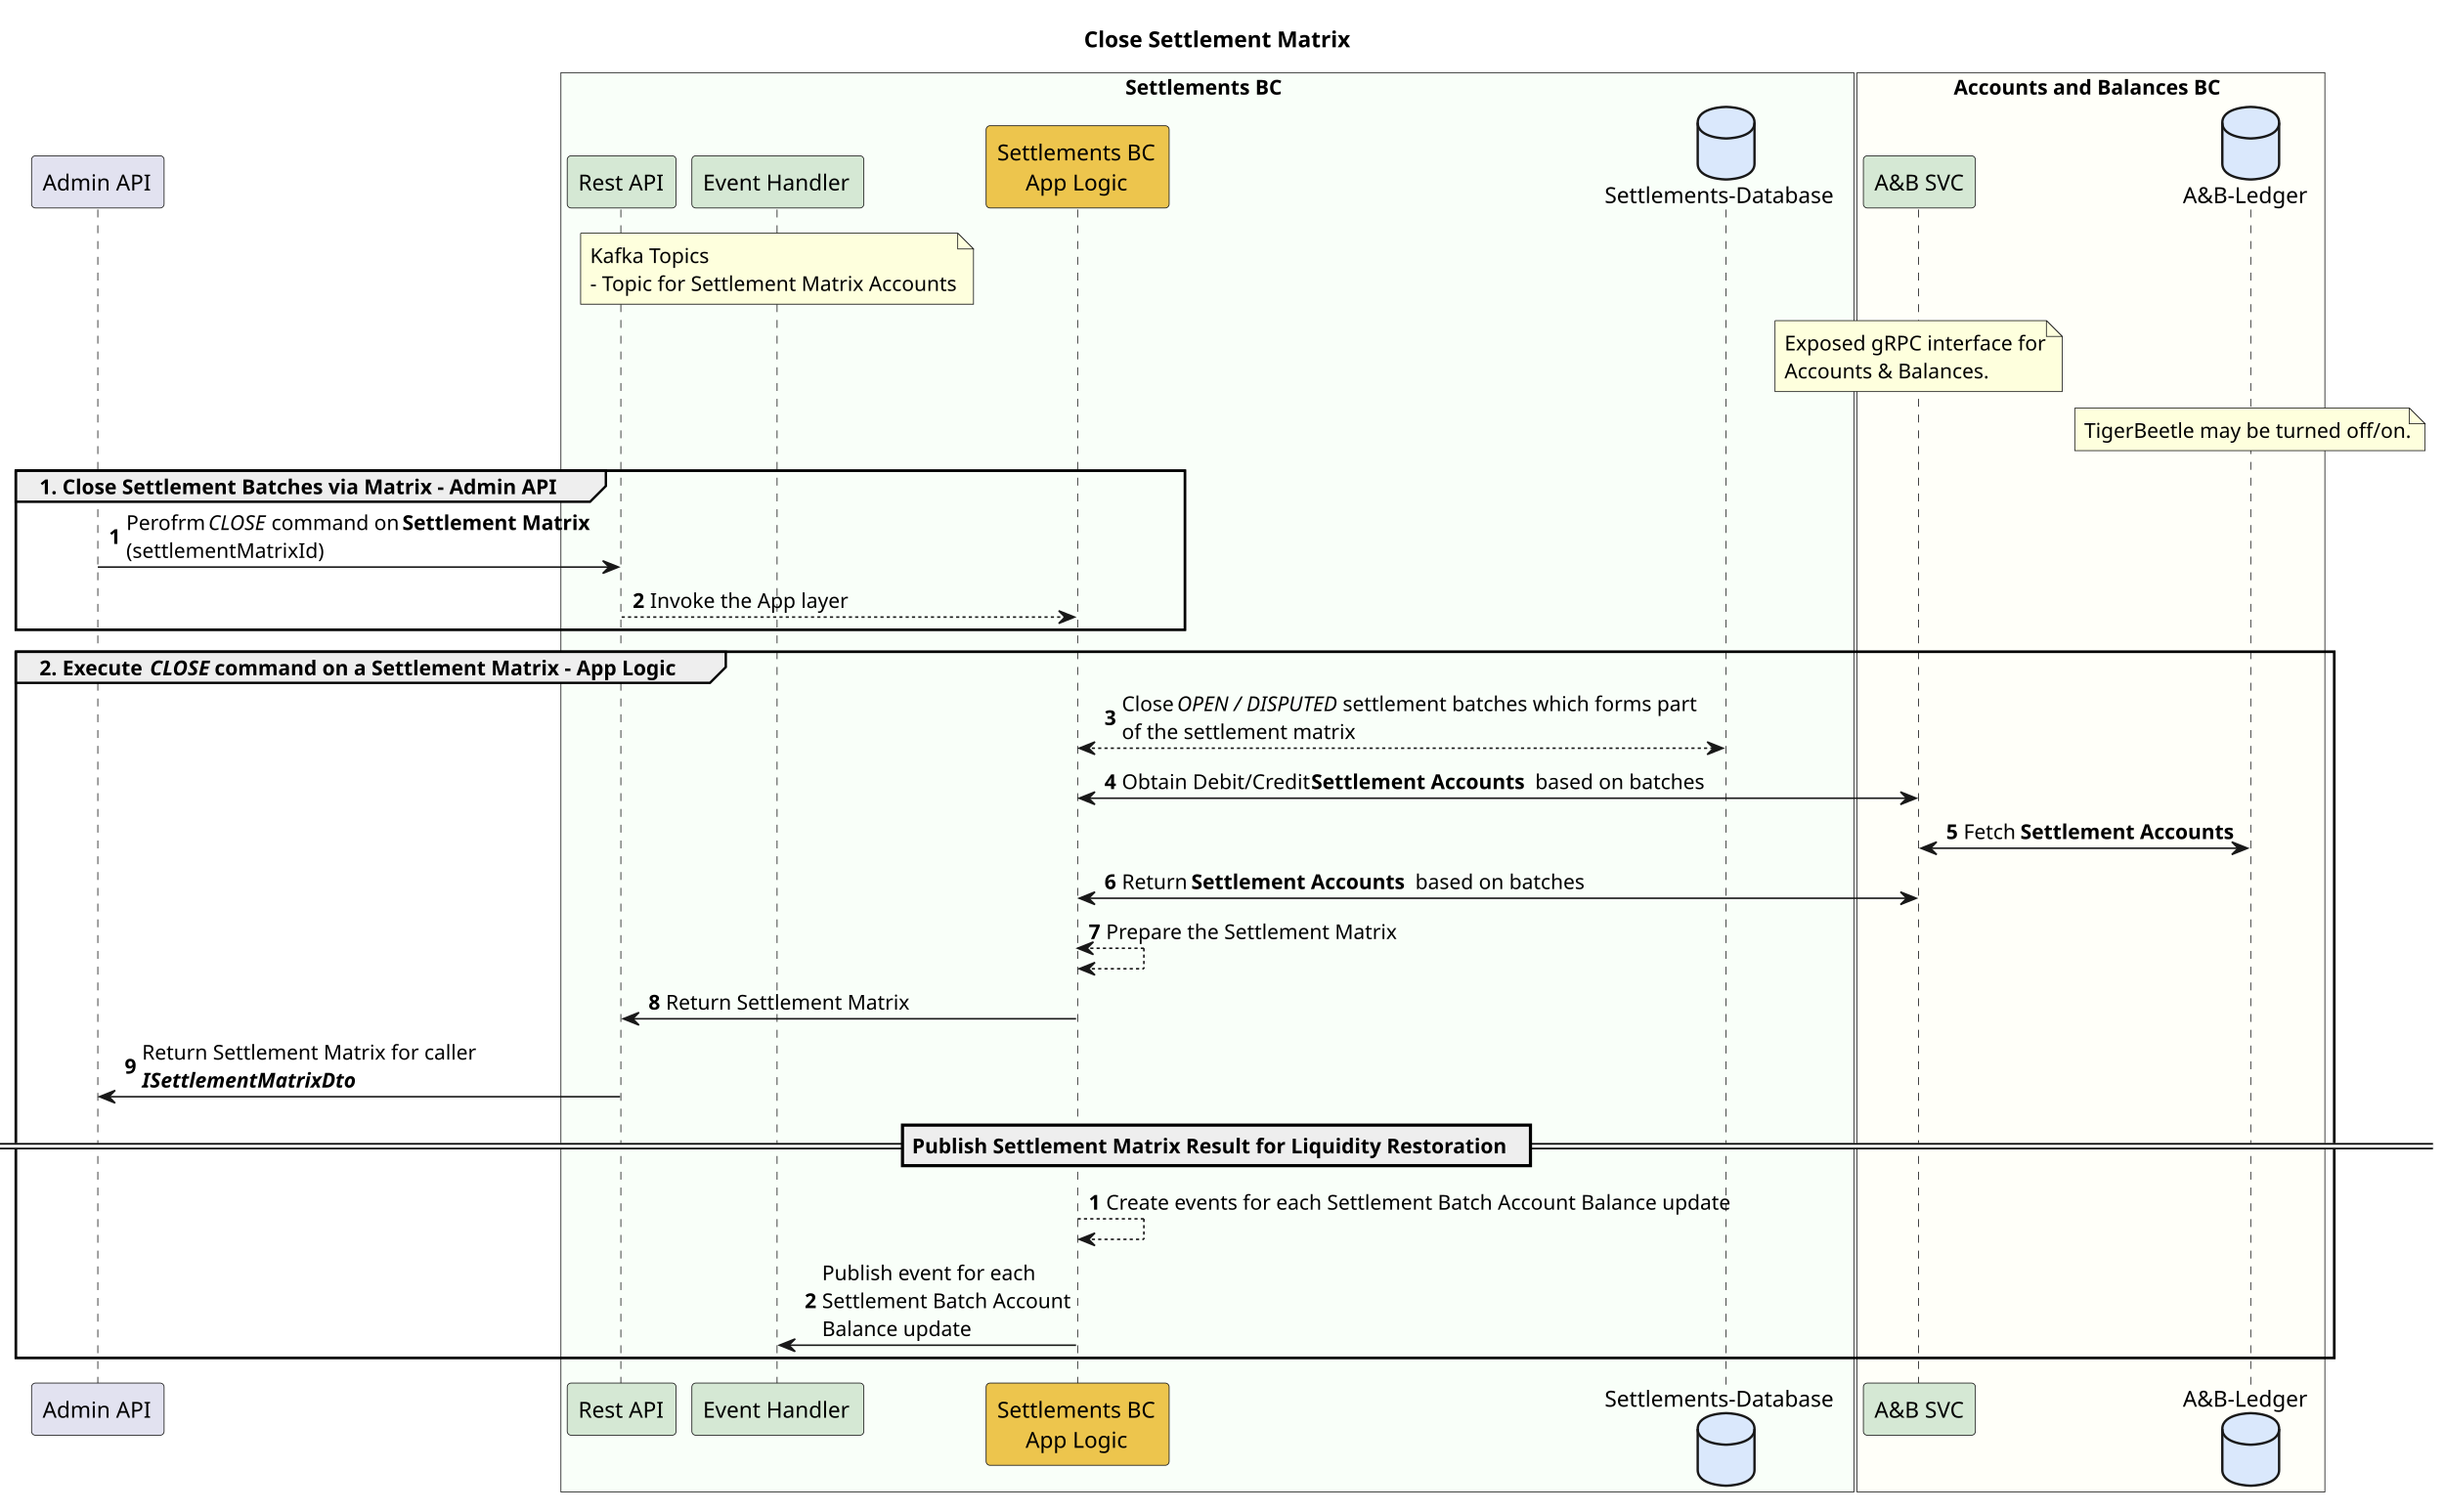
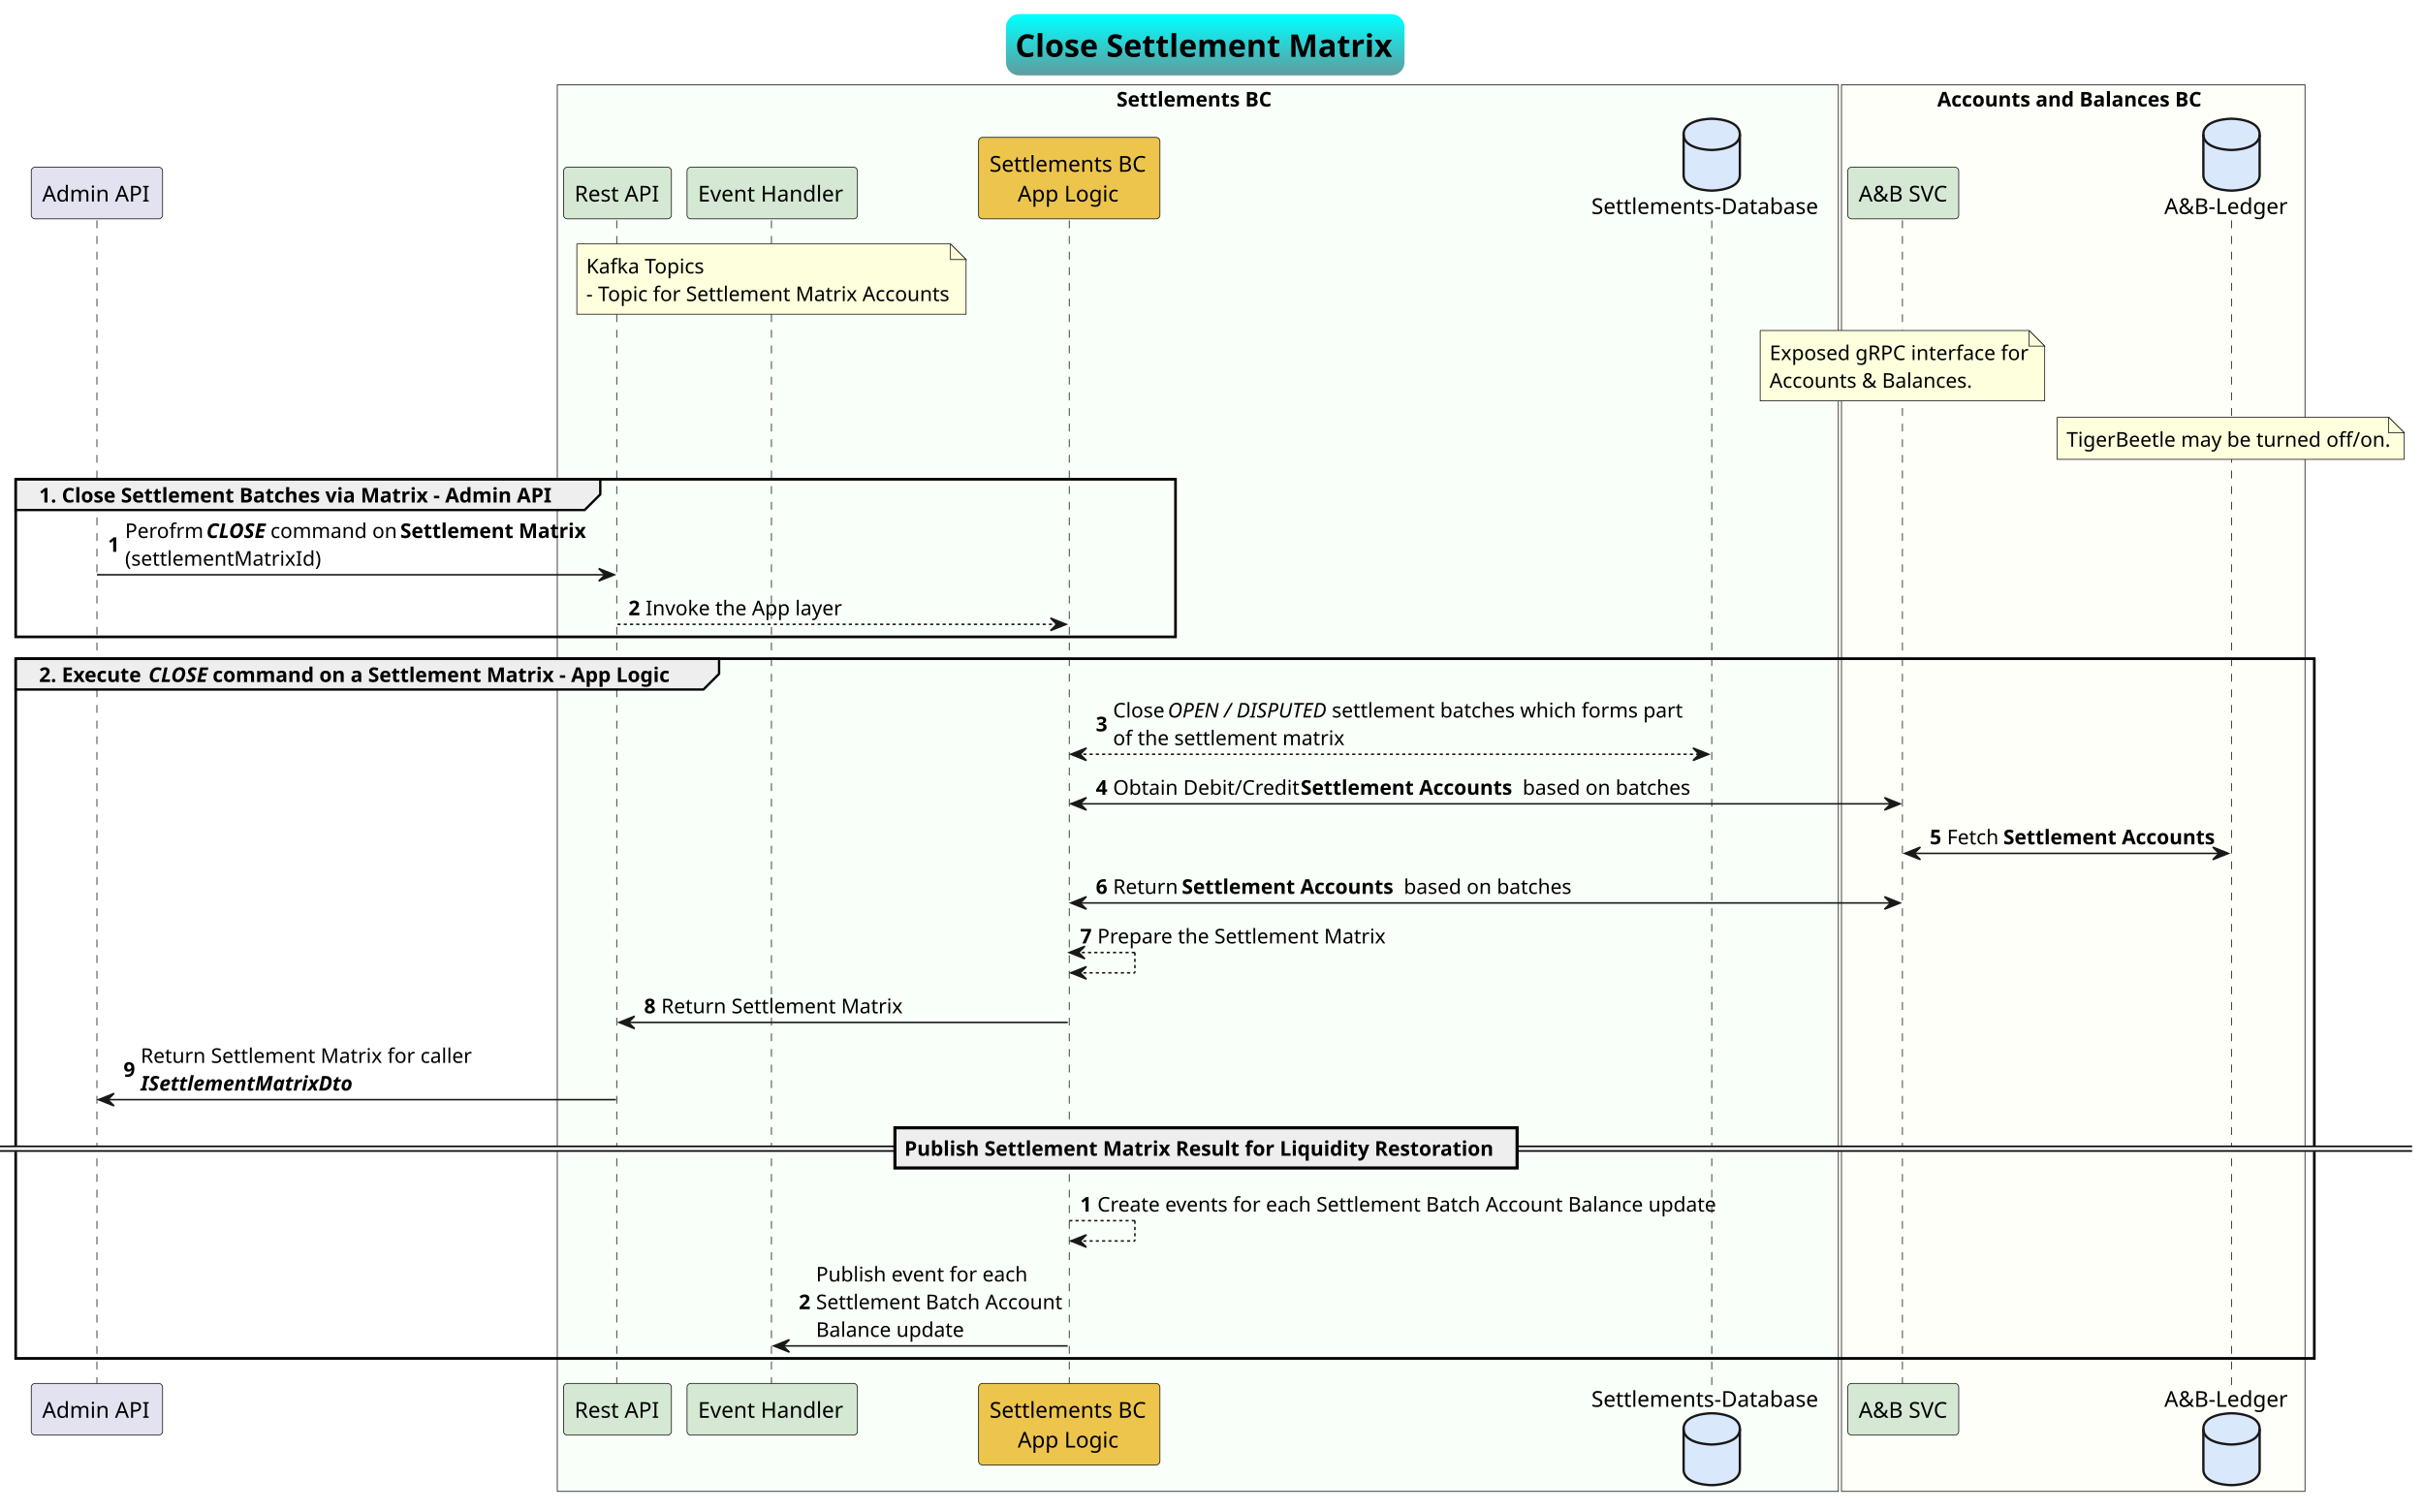
- <svg xmlns="http://www.w3.org/2000/svg" contentStyleType="text/css" height="958px" preserveAspectRatio="none" style="width:1549px;height:958px;background:#FFFFFF;" version="1.1" viewBox="0 0 1549 958" width="1549px" zoomAndPan="magnify">
-   <defs />
+ <svg xmlns="http://www.w3.org/2000/svg" contentStyleType="text/css" height="967px" preserveAspectRatio="none" style="width:1550px;height:967px;background:#FFFFFF;" version="1.1" viewBox="0 0 1550 967" width="1550px" zoomAndPan="magnify">
+   <defs>
+     <linearGradient id="g1hpp55bb1vvzd0" x1="50%" x2="50%" y1="0%" y2="100%">
+       <stop offset="0%" stop-color="#00FFFF" />
+       <stop offset="100%" stop-color="#5F9EA0" />
+     </linearGradient>
+   </defs>
  <g>
-     <text fill="#000000" font-family="sans-serif" font-size="14" font-weight="bold" lengthAdjust="spacing" textLength="167" x="687" y="29.966">Close Settlement Matrix</text>
-     <rect fill="#F9FFF9" height="899.786" style="stroke:#181818;stroke-width:0.5;" width="819.5" x="355.5" y="46.068" />
-     <text fill="#000000" font-family="sans-serif" font-size="13" font-weight="bold" lengthAdjust="spacing" textLength="101" x="713.25" y="59.965">Settlements BC</text>
-     <rect fill="#FFFFF9" height="899.786" style="stroke:#181818;stroke-width:0.5;" width="296.5" x="1177" y="46.068" />
-     <text fill="#000000" font-family="sans-serif" font-size="13" font-weight="bold" lengthAdjust="spacing" textLength="171" x="1238.25" y="59.965">Accounts and Balances BC</text>
-     <rect fill="none" height="100.824" style="stroke:#000000;stroke-width:1.5;" width="741" x="10" y="298.372" />
-     <rect fill="none" height="447.59" style="stroke:#000000;stroke-width:1.5;" width="1469.5" x="10" y="413.196" />
-     <line style="stroke:#181818;stroke-width:0.5;stroke-dasharray:5.0,5.0;" x1="62" x2="62" y1="132.842" y2="877.786" />
-     <line style="stroke:#181818;stroke-width:0.5;stroke-dasharray:5.0,5.0;" x1="393.5" x2="393.5" y1="132.842" y2="877.786" />
-     <line style="stroke:#181818;stroke-width:0.5;stroke-dasharray:5.0,5.0;" x1="492.5" x2="492.5" y1="132.842" y2="877.786" />
-     <line style="stroke:#181818;stroke-width:0.5;stroke-dasharray:5.0,5.0;" x1="683" x2="683" y1="132.842" y2="877.786" />
-     <line style="stroke:#181818;stroke-width:0.5;stroke-dasharray:5.0,5.0;" x1="1094" x2="1094" y1="132.842" y2="877.786" />
-     <line style="stroke:#181818;stroke-width:0.5;stroke-dasharray:5.0,5.0;" x1="1216" x2="1216" y1="132.842" y2="877.786" />
-     <line style="stroke:#181818;stroke-width:0.5;stroke-dasharray:5.0,5.0;" x1="1426.5" x2="1426.5" y1="132.842" y2="877.786" />
-     <rect fill="#E2E2F0" height="33.068" rx="2.5" ry="2.5" style="stroke:#181818;stroke-width:0.5;" width="84" x="20" y="98.774" />
-     <text fill="#000000" font-family="sans-serif" font-size="14" lengthAdjust="spacing" textLength="70" x="27" y="120.74">Admin API</text>
-     <rect fill="#E2E2F0" height="33.068" rx="2.5" ry="2.5" style="stroke:#181818;stroke-width:0.5;" width="84" x="20" y="876.786" />
-     <text fill="#000000" font-family="sans-serif" font-size="14" lengthAdjust="spacing" textLength="70" x="27" y="898.752">Admin API</text>
-     <rect fill="#D5E8D4" height="33.068" rx="2.5" ry="2.5" style="stroke:#181818;stroke-width:0.5;" width="69" x="359.5" y="98.774" />
-     <text fill="#000000" font-family="sans-serif" font-size="14" lengthAdjust="spacing" textLength="55" x="366.5" y="120.74">Rest API</text>
-     <rect fill="#D5E8D4" height="33.068" rx="2.5" ry="2.5" style="stroke:#181818;stroke-width:0.5;" width="69" x="359.5" y="876.786" />
-     <text fill="#000000" font-family="sans-serif" font-size="14" lengthAdjust="spacing" textLength="55" x="366.5" y="898.752">Rest API</text>
-     <rect fill="#D5E8D4" height="33.068" rx="2.5" ry="2.5" style="stroke:#181818;stroke-width:0.5;" width="109" x="438.5" y="98.774" />
-     <text fill="#000000" font-family="sans-serif" font-size="14" lengthAdjust="spacing" textLength="95" x="445.5" y="120.74">Event Handler</text>
-     <rect fill="#D5E8D4" height="33.068" rx="2.5" ry="2.5" style="stroke:#181818;stroke-width:0.5;" width="109" x="438.5" y="876.786" />
-     <text fill="#000000" font-family="sans-serif" font-size="14" lengthAdjust="spacing" textLength="95" x="445.5" y="898.752">Event Handler</text>
-     <rect fill="#EDC54D" height="52.136" rx="2.5" ry="2.5" style="stroke:#181818;stroke-width:0.5;" width="116" x="625" y="79.706" />
-     <text fill="#000000" font-family="sans-serif" font-size="14" lengthAdjust="spacing" textLength="102" x="632" y="101.672">Settlements BC</text>
-     <text fill="#000000" font-family="sans-serif" font-size="14" lengthAdjust="spacing" textLength="66" x="650" y="120.74">App Logic</text>
-     <rect fill="#EDC54D" height="52.136" rx="2.5" ry="2.5" style="stroke:#181818;stroke-width:0.5;" width="116" x="625" y="876.786" />
-     <text fill="#000000" font-family="sans-serif" font-size="14" lengthAdjust="spacing" textLength="102" x="632" y="898.752">Settlements BC</text>
-     <text fill="#000000" font-family="sans-serif" font-size="14" lengthAdjust="spacing" textLength="66" x="650" y="917.82">App Logic</text>
-     <text fill="#000000" font-family="sans-serif" font-size="14" lengthAdjust="spacing" textLength="148" x="1017" y="128.74">Settlements-Database</text>
-     <path d="M1076,77.774 C1076,67.774 1094,67.774 1094,67.774 C1094,67.774 1112,67.774 1112,77.774 L1112,103.774 C1112,113.774 1094,113.774 1094,113.774 C1094,113.774 1076,113.774 1076,103.774 L1076,77.774 " fill="#DAE8FC" style="stroke:#181818;stroke-width:1.5;" />
-     <path d="M1076,77.774 C1076,87.774 1094,87.774 1094,87.774 C1094,87.774 1112,87.774 1112,77.774 " fill="none" style="stroke:#181818;stroke-width:1.5;" />
-     <text fill="#000000" font-family="sans-serif" font-size="14" lengthAdjust="spacing" textLength="148" x="1017" y="891.752">Settlements-Database</text>
-     <path d="M1076,905.854 C1076,895.854 1094,895.854 1094,895.854 C1094,895.854 1112,895.854 1112,905.854 L1112,931.854 C1112,941.854 1094,941.854 1094,941.854 C1094,941.854 1076,941.854 1076,931.854 L1076,905.854 " fill="#DAE8FC" style="stroke:#181818;stroke-width:1.5;" />
-     <path d="M1076,905.854 C1076,915.854 1094,915.854 1094,915.854 C1094,915.854 1112,915.854 1112,905.854 " fill="none" style="stroke:#181818;stroke-width:1.5;" />
-     <rect fill="#D5E8D4" height="33.068" rx="2.5" ry="2.5" style="stroke:#181818;stroke-width:0.5;" width="71" x="1181" y="98.774" />
-     <text fill="#000000" font-family="sans-serif" font-size="14" lengthAdjust="spacing" textLength="57" x="1188" y="120.74">A&amp;B SVC</text>
-     <rect fill="#D5E8D4" height="33.068" rx="2.5" ry="2.5" style="stroke:#181818;stroke-width:0.5;" width="71" x="1181" y="876.786" />
-     <text fill="#000000" font-family="sans-serif" font-size="14" lengthAdjust="spacing" textLength="57" x="1188" y="898.752">A&amp;B SVC</text>
-     <text fill="#000000" font-family="sans-serif" font-size="14" lengthAdjust="spacing" textLength="80" x="1383.5" y="128.74">A&amp;B-Ledger</text>
-     <path d="M1408.5,77.774 C1408.5,67.774 1426.5,67.774 1426.5,67.774 C1426.5,67.774 1444.5,67.774 1444.5,77.774 L1444.5,103.774 C1444.5,113.774 1426.5,113.774 1426.5,113.774 C1426.5,113.774 1408.5,113.774 1408.5,103.774 L1408.5,77.774 " fill="#DAE8FC" style="stroke:#181818;stroke-width:1.5;" />
-     <path d="M1408.5,77.774 C1408.5,87.774 1426.5,87.774 1426.5,87.774 C1426.5,87.774 1444.5,87.774 1444.5,77.774 " fill="none" style="stroke:#181818;stroke-width:1.5;" />
-     <text fill="#000000" font-family="sans-serif" font-size="14" lengthAdjust="spacing" textLength="80" x="1383.5" y="891.752">A&amp;B-Ledger</text>
-     <path d="M1408.5,905.854 C1408.5,895.854 1426.5,895.854 1426.5,895.854 C1426.5,895.854 1444.5,895.854 1444.5,905.854 L1444.5,931.854 C1444.5,941.854 1426.5,941.854 1426.5,941.854 C1426.5,941.854 1408.5,941.854 1408.5,931.854 L1408.5,905.854 " fill="#DAE8FC" style="stroke:#181818;stroke-width:1.5;" />
-     <path d="M1408.5,905.854 C1408.5,915.854 1426.5,915.854 1426.5,915.854 C1426.5,915.854 1444.5,915.854 1444.5,905.854 " fill="none" style="stroke:#181818;stroke-width:1.5;" />
-     <path d="M368,147.842 L368,192.842 L617,192.842 L617,157.842 L607,147.842 L368,147.842 " fill="#FEFFDD" style="stroke:#181818;stroke-width:0.5;" />
-     <path d="M607,147.842 L607,157.842 L617,157.842 L607,147.842 " fill="#FEFFDD" style="stroke:#181818;stroke-width:0.5;" />
-     <text fill="#000000" font-family="sans-serif" font-size="13" lengthAdjust="spacing" textLength="74" x="374" y="166.739">Kafka Topics</text>
-     <text fill="#000000" font-family="sans-serif" font-size="13" lengthAdjust="spacing" textLength="228" x="374" y="184.445">- Topic for Settlement Matrix Accounts</text>
-     <path d="M1125,203.254 L1125,248.254 L1307,248.254 L1307,213.254 L1297,203.254 L1125,203.254 " fill="#FEFFDD" style="stroke:#181818;stroke-width:0.5;" />
-     <path d="M1297,203.254 L1297,213.254 L1307,213.254 L1297,203.254 " fill="#FEFFDD" style="stroke:#181818;stroke-width:0.5;" />
-     <text fill="#000000" font-family="sans-serif" font-size="13" lengthAdjust="spacing" textLength="161" x="1131" y="222.151">Exposed gRPC interface for</text>
-     <text fill="#000000" font-family="sans-serif" font-size="13" lengthAdjust="spacing" textLength="126" x="1131" y="239.857">Accounts &amp; Balances.</text>
-     <path d="M1315,258.666 L1315,285.666 L1537,285.666 L1537,268.666 L1527,258.666 L1315,258.666 " fill="#FEFFDD" style="stroke:#181818;stroke-width:0.5;" />
-     <path d="M1527,258.666 L1527,268.666 L1537,268.666 L1527,258.666 " fill="#FEFFDD" style="stroke:#181818;stroke-width:0.5;" />
-     <text fill="#000000" font-family="sans-serif" font-size="13" lengthAdjust="spacing" textLength="201" x="1321" y="277.563">TigerBeetle may be turned off/on.</text>
-     <path d="M10,298.372 L384,298.372 L384,308.078 L374,318.078 L10,318.078 L10,298.372 " fill="#EEEEEE" style="stroke:#000000;stroke-width:1.5;" />
-     <rect fill="none" height="100.824" style="stroke:#000000;stroke-width:1.5;" width="741" x="10" y="298.372" />
-     <text fill="#000000" font-family="sans-serif" font-size="13" font-weight="bold" lengthAdjust="spacing" textLength="329" x="25" y="313.269">1. Close Settlement Batches via Matrix - Admin API</text>
-     <polygon fill="#181818" points="382,355.49,392,359.49,382,363.49,386,359.49" style="stroke:#181818;stroke-width:1.0;" />
-     <line style="stroke:#181818;stroke-width:1.0;" x1="62" x2="388" y1="359.49" y2="359.49" />
-     <text fill="#000000" font-family="sans-serif" font-size="13" font-weight="bold" lengthAdjust="spacing" textLength="7" x="69" y="344.828">1</text>
-     <text fill="#000000" font-family="sans-serif" font-size="13" lengthAdjust="spacing" textLength="49" x="80" y="335.975">Perofrm</text>
-     <text fill="#000000" font-family="sans-serif" font-size="13" font-style="italic" lengthAdjust="spacing" textLength="37" x="132" y="335.975">CLOSE</text>
-     <text fill="#000000" font-family="sans-serif" font-size="13" lengthAdjust="spacing" textLength="80" x="172" y="335.975">command on</text>
-     <text fill="#000000" font-family="sans-serif" font-size="13" font-weight="bold" lengthAdjust="spacing" textLength="122" x="255" y="335.975">Settlement Matrix</text>
-     <text fill="#000000" font-family="sans-serif" font-size="13" lengthAdjust="spacing" textLength="124" x="80" y="353.681">(settlementMatrixId)</text>
-     <polygon fill="#181818" points="671,387.196,681,391.196,671,395.196,675,391.196" style="stroke:#181818;stroke-width:1.0;" />
-     <line style="stroke:#181818;stroke-width:1.0;stroke-dasharray:2.0,2.0;" x1="394" x2="677" y1="391.196" y2="391.196" />
-     <text fill="#000000" font-family="sans-serif" font-size="13" font-weight="bold" lengthAdjust="spacing" textLength="7" x="401" y="385.387">2</text>
-     <text fill="#000000" font-family="sans-serif" font-size="13" lengthAdjust="spacing" textLength="123" x="412" y="385.387">Invoke the App layer</text>
-     <path d="M10,413.196 L460,413.196 L460,422.902 L450,432.902 L10,432.902 L10,413.196 " fill="#EEEEEE" style="stroke:#000000;stroke-width:1.5;" />
-     <rect fill="none" height="447.59" style="stroke:#000000;stroke-width:1.5;" width="1469.5" x="10" y="413.196" />
-     <text fill="#000000" font-family="sans-serif" font-size="13" font-weight="bold" lengthAdjust="spacing" textLength="67" x="25" y="428.093">2. Execute</text>
-     <text fill="#000000" font-family="sans-serif" font-size="13" font-style="italic" font-weight="bold" lengthAdjust="spacing" textLength="38" x="95" y="428.093">CLOSE</text>
-     <text fill="#000000" font-family="sans-serif" font-size="13" font-weight="bold" lengthAdjust="spacing" textLength="294" x="136" y="428.093">command on a Settlement Matrix - App Logic</text>
-     <polygon fill="#181818" points="694,470.314,684,474.314,694,478.314,690,474.314" style="stroke:#181818;stroke-width:1.0;" />
-     <polygon fill="#181818" points="1082,470.314,1092,474.314,1082,478.314,1086,474.314" style="stroke:#181818;stroke-width:1.0;" />
-     <line style="stroke:#181818;stroke-width:1.0;stroke-dasharray:2.0,2.0;" x1="688" x2="1088" y1="474.314" y2="474.314" />
-     <text fill="#000000" font-family="sans-serif" font-size="13" font-weight="bold" lengthAdjust="spacing" textLength="7" x="700" y="459.652">3</text>
-     <text fill="#000000" font-family="sans-serif" font-size="13" lengthAdjust="spacing" textLength="32" x="711" y="450.799">Close</text>
-     <text fill="#000000" font-family="sans-serif" font-size="13" font-style="italic" lengthAdjust="spacing" textLength="102" x="746" y="450.799">OPEN / DISPUTED</text>
-     <text fill="#000000" font-family="sans-serif" font-size="13" lengthAdjust="spacing" textLength="219" x="851" y="450.799">settlement batches which forms part</text>
-     <text fill="#000000" font-family="sans-serif" font-size="13" lengthAdjust="spacing" textLength="145" x="711" y="468.505">of the settlement matrix</text>
-     <polygon fill="#181818" points="694,502.02,684,506.02,694,510.02,690,506.02" style="stroke:#181818;stroke-width:1.0;" />
-     <polygon fill="#181818" points="1204.5,502.02,1214.5,506.02,1204.5,510.02,1208.5,506.02" style="stroke:#181818;stroke-width:1.0;" />
-     <line style="stroke:#181818;stroke-width:1.0;" x1="688" x2="1210.5" y1="506.02" y2="506.02" />
-     <text fill="#000000" font-family="sans-serif" font-size="13" font-weight="bold" lengthAdjust="spacing" textLength="7" x="700" y="500.211">4</text>
-     <text fill="#000000" font-family="sans-serif" font-size="13" lengthAdjust="spacing" textLength="117" x="711" y="500.211">Obtain Debit/Credit</text>
-     <text fill="#000000" font-family="sans-serif" font-size="13" font-weight="bold" lengthAdjust="spacing" textLength="139" x="831" y="500.211">Settlement Accounts</text>
-     <text fill="#000000" font-family="sans-serif" font-size="13" lengthAdjust="spacing" textLength="105" x="973" y="500.211">based on batches</text>
-     <polygon fill="#181818" points="1227.5,533.726,1217.5,537.726,1227.5,541.726,1223.5,537.726" style="stroke:#181818;stroke-width:1.0;" />
-     <polygon fill="#181818" points="1414.5,533.726,1424.5,537.726,1414.5,541.726,1418.5,537.726" style="stroke:#181818;stroke-width:1.0;" />
-     <line style="stroke:#181818;stroke-width:1.0;" x1="1221.5" x2="1420.5" y1="537.726" y2="537.726" />
-     <text fill="#000000" font-family="sans-serif" font-size="13" font-weight="bold" lengthAdjust="spacing" textLength="7" x="1233.5" y="531.917">5</text>
-     <text fill="#000000" font-family="sans-serif" font-size="13" lengthAdjust="spacing" textLength="33" x="1244.5" y="531.917">Fetch</text>
-     <text fill="#000000" font-family="sans-serif" font-size="13" font-weight="bold" lengthAdjust="spacing" textLength="139" x="1280.5" y="531.917">Settlement Accounts</text>
-     <polygon fill="#181818" points="694,565.432,684,569.432,694,573.432,690,569.432" style="stroke:#181818;stroke-width:1.0;" />
-     <polygon fill="#181818" points="1204.5,565.432,1214.5,569.432,1204.5,573.432,1208.5,569.432" style="stroke:#181818;stroke-width:1.0;" />
-     <line style="stroke:#181818;stroke-width:1.0;" x1="688" x2="1210.5" y1="569.432" y2="569.432" />
-     <text fill="#000000" font-family="sans-serif" font-size="13" font-weight="bold" lengthAdjust="spacing" textLength="7" x="700" y="563.623">6</text>
-     <text fill="#000000" font-family="sans-serif" font-size="13" lengthAdjust="spacing" textLength="41" x="711" y="563.623">Return</text>
-     <text fill="#000000" font-family="sans-serif" font-size="13" font-weight="bold" lengthAdjust="spacing" textLength="139" x="755" y="563.623">Settlement Accounts</text>
-     <text fill="#000000" font-family="sans-serif" font-size="13" lengthAdjust="spacing" textLength="105" x="897" y="563.623">based on batches</text>
-     <line style="stroke:#181818;stroke-width:1.0;stroke-dasharray:2.0,2.0;" x1="683" x2="725" y1="601.138" y2="601.138" />
-     <line style="stroke:#181818;stroke-width:1.0;stroke-dasharray:2.0,2.0;" x1="725" x2="725" y1="601.138" y2="614.138" />
-     <line style="stroke:#181818;stroke-width:1.0;stroke-dasharray:2.0,2.0;" x1="684" x2="725" y1="614.138" y2="614.138" />
-     <polygon fill="#181818" points="693,597.138,683,601.138,693,605.138,689,601.138" style="stroke:#181818;stroke-width:1.0;" />
-     <polygon fill="#181818" points="694,610.138,684,614.138,694,618.138,690,614.138" style="stroke:#181818;stroke-width:1.0;" />
-     <text fill="#000000" font-family="sans-serif" font-size="13" font-weight="bold" lengthAdjust="spacing" textLength="7" x="690" y="595.329">7</text>
-     <text fill="#000000" font-family="sans-serif" font-size="13" lengthAdjust="spacing" textLength="181" x="701" y="595.329">Prepare the Settlement Matrix</text>
-     <polygon fill="#181818" points="405,641.844,395,645.844,405,649.844,401,645.844" style="stroke:#181818;stroke-width:1.0;" />
-     <line style="stroke:#181818;stroke-width:1.0;" x1="399" x2="682" y1="645.844" y2="645.844" />
-     <text fill="#000000" font-family="sans-serif" font-size="13" font-weight="bold" lengthAdjust="spacing" textLength="7" x="411" y="640.035">8</text>
-     <text fill="#000000" font-family="sans-serif" font-size="13" lengthAdjust="spacing" textLength="152" x="422" y="640.035">Return Settlement Matrix</text>
-     <polygon fill="#181818" points="73,691.256,63,695.256,73,699.256,69,695.256" style="stroke:#181818;stroke-width:1.0;" />
-     <line style="stroke:#181818;stroke-width:1.0;" x1="67" x2="393" y1="695.256" y2="695.256" />
-     <text fill="#000000" font-family="sans-serif" font-size="13" font-weight="bold" lengthAdjust="spacing" textLength="7" x="79" y="680.594">9</text>
-     <text fill="#000000" font-family="sans-serif" font-size="13" lengthAdjust="spacing" textLength="206" x="90" y="671.741">Return Settlement Matrix for caller</text>
-     <text fill="#000000" font-family="sans-serif" font-size="13" font-style="italic" font-weight="bold" lengthAdjust="spacing" textLength="134" x="90" y="689.447">ISettlementMatrixDto</text>
-     <rect fill="#EEEEEE" height="3" style="stroke:#EEEEEE;stroke-width:1.0;" width="1542" x="0" y="725.109" />
-     <line style="stroke:#000000;stroke-width:1.0;" x1="0" x2="1542" y1="725.109" y2="725.109" />
-     <line style="stroke:#000000;stroke-width:1.0;" x1="0" x2="1542" y1="728.109" y2="728.109" />
-     <rect fill="#EEEEEE" height="25.706" style="stroke:#000000;stroke-width:2.0;" width="398" x="572" y="713.256" />
-     <text fill="#000000" font-family="sans-serif" font-size="13" font-weight="bold" lengthAdjust="spacing" textLength="381" x="578" y="731.153">Publish Settlement Matrix Result for Liquidity Restoration</text>
-     <line style="stroke:#181818;stroke-width:1.0;stroke-dasharray:2.0,2.0;" x1="683" x2="725" y1="772.668" y2="772.668" />
-     <line style="stroke:#181818;stroke-width:1.0;stroke-dasharray:2.0,2.0;" x1="725" x2="725" y1="772.668" y2="785.668" />
-     <line style="stroke:#181818;stroke-width:1.0;stroke-dasharray:2.0,2.0;" x1="684" x2="725" y1="785.668" y2="785.668" />
-     <polygon fill="#181818" points="694,781.668,684,785.668,694,789.668,690,785.668" style="stroke:#181818;stroke-width:1.0;" />
-     <text fill="#000000" font-family="sans-serif" font-size="13" font-weight="bold" lengthAdjust="spacing" textLength="7" x="690" y="766.859">1</text>
-     <text fill="#000000" font-family="sans-serif" font-size="13" lengthAdjust="spacing" textLength="386" x="701" y="766.859">Create events for each Settlement Batch Account Balance update</text>
-     <polygon fill="#181818" points="504,848.786,494,852.786,504,856.786,500,852.786" style="stroke:#181818;stroke-width:1.0;" />
-     <line style="stroke:#181818;stroke-width:1.0;" x1="498" x2="682" y1="852.786" y2="852.786" />
-     <text fill="#000000" font-family="sans-serif" font-size="13" font-weight="bold" lengthAdjust="spacing" textLength="7" x="510" y="829.271">2</text>
-     <text fill="#000000" font-family="sans-serif" font-size="13" lengthAdjust="spacing" textLength="132" x="521" y="811.565">Publish event for each</text>
-     <text fill="#000000" font-family="sans-serif" font-size="13" lengthAdjust="spacing" textLength="155" x="521" y="829.271">Settlement Batch Account</text>
-     <text fill="#000000" font-family="sans-serif" font-size="13" lengthAdjust="spacing" textLength="92" x="521" y="846.977">Balance update</text>
+     <rect fill="url(#g1hpp55bb1vvzd0)" height="37.24" id="_title" rx="7.5" ry="7.5" style="stroke:url(#g1hpp55bb1vvzd0);stroke-width:2.0;" width="253" x="644.5" y="10" />
+     <text fill="#000000" font-family="sans-serif" font-size="20" font-weight="bold" lengthAdjust="spacing" textLength="243" x="649.5" y="36.38">Close Settlement Matrix</text>
+     <rect fill="#F9FFF9" height="899.786" style="stroke:#181818;stroke-width:0.5;" width="819.5" x="356.5" y="54.24" />
+     <text fill="#000000" font-family="sans-serif" font-size="13" font-weight="bold" lengthAdjust="spacing" textLength="101" x="714.25" y="68.137">Settlements BC</text>
+     <rect fill="#FFFFF9" height="899.786" style="stroke:#181818;stroke-width:0.5;" width="296.5" x="1178" y="54.24" />
+     <text fill="#000000" font-family="sans-serif" font-size="13" font-weight="bold" lengthAdjust="spacing" textLength="171" x="1239.25" y="68.137">Accounts and Balances BC</text>
+     <rect fill="none" height="100.824" style="stroke:#000000;stroke-width:1.5;" width="742" x="10" y="306.544" />
+     <rect fill="none" height="447.59" style="stroke:#000000;stroke-width:1.5;" width="1470.5" x="10" y="421.368" />
+     <line style="stroke:#181818;stroke-width:0.5;stroke-dasharray:5.0,5.0;" x1="62" x2="62" y1="141.014" y2="885.958" />
+     <line style="stroke:#181818;stroke-width:0.5;stroke-dasharray:5.0,5.0;" x1="394.5" x2="394.5" y1="141.014" y2="885.958" />
+     <line style="stroke:#181818;stroke-width:0.5;stroke-dasharray:5.0,5.0;" x1="493.5" x2="493.5" y1="141.014" y2="885.958" />
+     <line style="stroke:#181818;stroke-width:0.5;stroke-dasharray:5.0,5.0;" x1="684" x2="684" y1="141.014" y2="885.958" />
+     <line style="stroke:#181818;stroke-width:0.5;stroke-dasharray:5.0,5.0;" x1="1095" x2="1095" y1="141.014" y2="885.958" />
+     <line style="stroke:#181818;stroke-width:0.5;stroke-dasharray:5.0,5.0;" x1="1217" x2="1217" y1="141.014" y2="885.958" />
+     <line style="stroke:#181818;stroke-width:0.5;stroke-dasharray:5.0,5.0;" x1="1427.5" x2="1427.5" y1="141.014" y2="885.958" />
+     <rect fill="#E2E2F0" height="33.068" rx="2.5" ry="2.5" style="stroke:#181818;stroke-width:0.5;" width="84" x="20" y="106.946" />
+     <text fill="#000000" font-family="sans-serif" font-size="14" lengthAdjust="spacing" textLength="70" x="27" y="128.912">Admin API</text>
+     <rect fill="#E2E2F0" height="33.068" rx="2.5" ry="2.5" style="stroke:#181818;stroke-width:0.5;" width="84" x="20" y="884.958" />
+     <text fill="#000000" font-family="sans-serif" font-size="14" lengthAdjust="spacing" textLength="70" x="27" y="906.924">Admin API</text>
+     <rect fill="#D5E8D4" height="33.068" rx="2.5" ry="2.5" style="stroke:#181818;stroke-width:0.5;" width="69" x="360.5" y="106.946" />
+     <text fill="#000000" font-family="sans-serif" font-size="14" lengthAdjust="spacing" textLength="55" x="367.5" y="128.912">Rest API</text>
+     <rect fill="#D5E8D4" height="33.068" rx="2.5" ry="2.5" style="stroke:#181818;stroke-width:0.5;" width="69" x="360.5" y="884.958" />
+     <text fill="#000000" font-family="sans-serif" font-size="14" lengthAdjust="spacing" textLength="55" x="367.5" y="906.924">Rest API</text>
+     <rect fill="#D5E8D4" height="33.068" rx="2.5" ry="2.5" style="stroke:#181818;stroke-width:0.5;" width="109" x="439.5" y="106.946" />
+     <text fill="#000000" font-family="sans-serif" font-size="14" lengthAdjust="spacing" textLength="95" x="446.5" y="128.912">Event Handler</text>
+     <rect fill="#D5E8D4" height="33.068" rx="2.5" ry="2.5" style="stroke:#181818;stroke-width:0.5;" width="109" x="439.5" y="884.958" />
+     <text fill="#000000" font-family="sans-serif" font-size="14" lengthAdjust="spacing" textLength="95" x="446.5" y="906.924">Event Handler</text>
+     <rect fill="#EDC54D" height="52.136" rx="2.5" ry="2.5" style="stroke:#181818;stroke-width:0.5;" width="116" x="626" y="87.878" />
+     <text fill="#000000" font-family="sans-serif" font-size="14" lengthAdjust="spacing" textLength="102" x="633" y="109.844">Settlements BC</text>
+     <text fill="#000000" font-family="sans-serif" font-size="14" lengthAdjust="spacing" textLength="66" x="651" y="128.912">App Logic</text>
+     <rect fill="#EDC54D" height="52.136" rx="2.5" ry="2.5" style="stroke:#181818;stroke-width:0.5;" width="116" x="626" y="884.958" />
+     <text fill="#000000" font-family="sans-serif" font-size="14" lengthAdjust="spacing" textLength="102" x="633" y="906.924">Settlements BC</text>
+     <text fill="#000000" font-family="sans-serif" font-size="14" lengthAdjust="spacing" textLength="66" x="651" y="925.992">App Logic</text>
+     <text fill="#000000" font-family="sans-serif" font-size="14" lengthAdjust="spacing" textLength="148" x="1018" y="136.912">Settlements-Database</text>
+     <path d="M1077,85.946 C1077,75.946 1095,75.946 1095,75.946 C1095,75.946 1113,75.946 1113,85.946 L1113,111.946 C1113,121.946 1095,121.946 1095,121.946 C1095,121.946 1077,121.946 1077,111.946 L1077,85.946 " fill="#DAE8FC" style="stroke:#181818;stroke-width:1.5;" />
+     <path d="M1077,85.946 C1077,95.946 1095,95.946 1095,95.946 C1095,95.946 1113,95.946 1113,85.946 " fill="none" style="stroke:#181818;stroke-width:1.5;" />
+     <text fill="#000000" font-family="sans-serif" font-size="14" lengthAdjust="spacing" textLength="148" x="1018" y="899.924">Settlements-Database</text>
+     <path d="M1077,914.026 C1077,904.026 1095,904.026 1095,904.026 C1095,904.026 1113,904.026 1113,914.026 L1113,940.026 C1113,950.026 1095,950.026 1095,950.026 C1095,950.026 1077,950.026 1077,940.026 L1077,914.026 " fill="#DAE8FC" style="stroke:#181818;stroke-width:1.5;" />
+     <path d="M1077,914.026 C1077,924.026 1095,924.026 1095,924.026 C1095,924.026 1113,924.026 1113,914.026 " fill="none" style="stroke:#181818;stroke-width:1.5;" />
+     <rect fill="#D5E8D4" height="33.068" rx="2.5" ry="2.5" style="stroke:#181818;stroke-width:0.5;" width="71" x="1182" y="106.946" />
+     <text fill="#000000" font-family="sans-serif" font-size="14" lengthAdjust="spacing" textLength="57" x="1189" y="128.912">A&amp;B SVC</text>
+     <rect fill="#D5E8D4" height="33.068" rx="2.5" ry="2.5" style="stroke:#181818;stroke-width:0.5;" width="71" x="1182" y="884.958" />
+     <text fill="#000000" font-family="sans-serif" font-size="14" lengthAdjust="spacing" textLength="57" x="1189" y="906.924">A&amp;B SVC</text>
+     <text fill="#000000" font-family="sans-serif" font-size="14" lengthAdjust="spacing" textLength="80" x="1384.5" y="136.912">A&amp;B-Ledger</text>
+     <path d="M1409.5,85.946 C1409.5,75.946 1427.5,75.946 1427.5,75.946 C1427.5,75.946 1445.5,75.946 1445.5,85.946 L1445.5,111.946 C1445.5,121.946 1427.5,121.946 1427.5,121.946 C1427.5,121.946 1409.5,121.946 1409.5,111.946 L1409.5,85.946 " fill="#DAE8FC" style="stroke:#181818;stroke-width:1.5;" />
+     <path d="M1409.5,85.946 C1409.5,95.946 1427.5,95.946 1427.5,95.946 C1427.5,95.946 1445.5,95.946 1445.5,85.946 " fill="none" style="stroke:#181818;stroke-width:1.5;" />
+     <text fill="#000000" font-family="sans-serif" font-size="14" lengthAdjust="spacing" textLength="80" x="1384.5" y="899.924">A&amp;B-Ledger</text>
+     <path d="M1409.5,914.026 C1409.5,904.026 1427.5,904.026 1427.5,904.026 C1427.5,904.026 1445.5,904.026 1445.5,914.026 L1445.5,940.026 C1445.5,950.026 1427.5,950.026 1427.5,950.026 C1427.5,950.026 1409.5,950.026 1409.5,940.026 L1409.5,914.026 " fill="#DAE8FC" style="stroke:#181818;stroke-width:1.5;" />
+     <path d="M1409.5,914.026 C1409.5,924.026 1427.5,924.026 1427.5,924.026 C1427.5,924.026 1445.5,924.026 1445.5,914.026 " fill="none" style="stroke:#181818;stroke-width:1.5;" />
+     <path d="M369,156.014 L369,201.014 L618,201.014 L618,166.014 L608,156.014 L369,156.014 " fill="#FEFFDD" style="stroke:#181818;stroke-width:0.5;" />
+     <path d="M608,156.014 L608,166.014 L618,166.014 L608,156.014 " fill="#FEFFDD" style="stroke:#181818;stroke-width:0.5;" />
+     <text fill="#000000" font-family="sans-serif" font-size="13" lengthAdjust="spacing" textLength="74" x="375" y="174.911">Kafka Topics</text>
+     <text fill="#000000" font-family="sans-serif" font-size="13" lengthAdjust="spacing" textLength="228" x="375" y="192.617">- Topic for Settlement Matrix Accounts</text>
+     <path d="M1126,211.426 L1126,256.426 L1308,256.426 L1308,221.426 L1298,211.426 L1126,211.426 " fill="#FEFFDD" style="stroke:#181818;stroke-width:0.5;" />
+     <path d="M1298,211.426 L1298,221.426 L1308,221.426 L1298,211.426 " fill="#FEFFDD" style="stroke:#181818;stroke-width:0.5;" />
+     <text fill="#000000" font-family="sans-serif" font-size="13" lengthAdjust="spacing" textLength="161" x="1132" y="230.323">Exposed gRPC interface for</text>
+     <text fill="#000000" font-family="sans-serif" font-size="13" lengthAdjust="spacing" textLength="126" x="1132" y="248.029">Accounts &amp; Balances.</text>
+     <path d="M1316,266.838 L1316,293.838 L1538,293.838 L1538,276.838 L1528,266.838 L1316,266.838 " fill="#FEFFDD" style="stroke:#181818;stroke-width:0.5;" />
+     <path d="M1528,266.838 L1528,276.838 L1538,276.838 L1528,266.838 " fill="#FEFFDD" style="stroke:#181818;stroke-width:0.5;" />
+     <text fill="#000000" font-family="sans-serif" font-size="13" lengthAdjust="spacing" textLength="201" x="1322" y="285.735">TigerBeetle may be turned off/on.</text>
+     <path d="M10,306.544 L384,306.544 L384,316.25 L374,326.25 L10,326.25 L10,306.544 " fill="#EEEEEE" style="stroke:#000000;stroke-width:1.5;" />
+     <rect fill="none" height="100.824" style="stroke:#000000;stroke-width:1.5;" width="742" x="10" y="306.544" />
+     <text fill="#000000" font-family="sans-serif" font-size="13" font-weight="bold" lengthAdjust="spacing" textLength="329" x="25" y="321.441">1. Close Settlement Batches via Matrix - Admin API</text>
+     <polygon fill="#181818" points="383,363.662,393,367.662,383,371.662,387,367.662" style="stroke:#181818;stroke-width:1.0;" />
+     <line style="stroke:#181818;stroke-width:1.0;" x1="62" x2="389" y1="367.662" y2="367.662" />
+     <text fill="#000000" font-family="sans-serif" font-size="13" font-weight="bold" lengthAdjust="spacing" textLength="7" x="69" y="353">1</text>
+     <text fill="#000000" font-family="sans-serif" font-size="13" lengthAdjust="spacing" textLength="49" x="80" y="344.147">Perofrm</text>
+     <text fill="#000000" font-family="sans-serif" font-size="13" font-style="italic" font-weight="bold" lengthAdjust="spacing" textLength="38" x="132" y="344.147">CLOSE</text>
+     <text fill="#000000" font-family="sans-serif" font-size="13" lengthAdjust="spacing" textLength="80" x="173" y="344.147">command on</text>
+     <text fill="#000000" font-family="sans-serif" font-size="13" font-weight="bold" lengthAdjust="spacing" textLength="122" x="256" y="344.147">Settlement Matrix</text>
+     <text fill="#000000" font-family="sans-serif" font-size="13" lengthAdjust="spacing" textLength="124" x="80" y="361.853">(settlementMatrixId)</text>
+     <polygon fill="#181818" points="672,395.368,682,399.368,672,403.368,676,399.368" style="stroke:#181818;stroke-width:1.0;" />
+     <line style="stroke:#181818;stroke-width:1.0;stroke-dasharray:2.0,2.0;" x1="395" x2="678" y1="399.368" y2="399.368" />
+     <text fill="#000000" font-family="sans-serif" font-size="13" font-weight="bold" lengthAdjust="spacing" textLength="7" x="402" y="393.559">2</text>
+     <text fill="#000000" font-family="sans-serif" font-size="13" lengthAdjust="spacing" textLength="123" x="413" y="393.559">Invoke the App layer</text>
+     <path d="M10,421.368 L460,421.368 L460,431.074 L450,441.074 L10,441.074 L10,421.368 " fill="#EEEEEE" style="stroke:#000000;stroke-width:1.5;" />
+     <rect fill="none" height="447.59" style="stroke:#000000;stroke-width:1.5;" width="1470.5" x="10" y="421.368" />
+     <text fill="#000000" font-family="sans-serif" font-size="13" font-weight="bold" lengthAdjust="spacing" textLength="67" x="25" y="436.265">2. Execute</text>
+     <text fill="#000000" font-family="sans-serif" font-size="13" font-style="italic" font-weight="bold" lengthAdjust="spacing" textLength="38" x="95" y="436.265">CLOSE</text>
+     <text fill="#000000" font-family="sans-serif" font-size="13" font-weight="bold" lengthAdjust="spacing" textLength="294" x="136" y="436.265">command on a Settlement Matrix - App Logic</text>
+     <polygon fill="#181818" points="695,478.486,685,482.486,695,486.486,691,482.486" style="stroke:#181818;stroke-width:1.0;" />
+     <polygon fill="#181818" points="1083,478.486,1093,482.486,1083,486.486,1087,482.486" style="stroke:#181818;stroke-width:1.0;" />
+     <line style="stroke:#181818;stroke-width:1.0;stroke-dasharray:2.0,2.0;" x1="689" x2="1089" y1="482.486" y2="482.486" />
+     <text fill="#000000" font-family="sans-serif" font-size="13" font-weight="bold" lengthAdjust="spacing" textLength="7" x="701" y="467.824">3</text>
+     <text fill="#000000" font-family="sans-serif" font-size="13" lengthAdjust="spacing" textLength="32" x="712" y="458.971">Close</text>
+     <text fill="#000000" font-family="sans-serif" font-size="13" font-style="italic" lengthAdjust="spacing" textLength="102" x="747" y="458.971">OPEN / DISPUTED</text>
+     <text fill="#000000" font-family="sans-serif" font-size="13" lengthAdjust="spacing" textLength="219" x="852" y="458.971">settlement batches which forms part</text>
+     <text fill="#000000" font-family="sans-serif" font-size="13" lengthAdjust="spacing" textLength="145" x="712" y="476.677">of the settlement matrix</text>
+     <polygon fill="#181818" points="695,510.192,685,514.192,695,518.192,691,514.192" style="stroke:#181818;stroke-width:1.0;" />
+     <polygon fill="#181818" points="1205.5,510.192,1215.5,514.192,1205.5,518.192,1209.5,514.192" style="stroke:#181818;stroke-width:1.0;" />
+     <line style="stroke:#181818;stroke-width:1.0;" x1="689" x2="1211.5" y1="514.192" y2="514.192" />
+     <text fill="#000000" font-family="sans-serif" font-size="13" font-weight="bold" lengthAdjust="spacing" textLength="7" x="701" y="508.383">4</text>
+     <text fill="#000000" font-family="sans-serif" font-size="13" lengthAdjust="spacing" textLength="117" x="712" y="508.383">Obtain Debit/Credit</text>
+     <text fill="#000000" font-family="sans-serif" font-size="13" font-weight="bold" lengthAdjust="spacing" textLength="139" x="832" y="508.383">Settlement Accounts</text>
+     <text fill="#000000" font-family="sans-serif" font-size="13" lengthAdjust="spacing" textLength="105" x="974" y="508.383">based on batches</text>
+     <polygon fill="#181818" points="1228.5,541.898,1218.5,545.898,1228.5,549.898,1224.5,545.898" style="stroke:#181818;stroke-width:1.0;" />
+     <polygon fill="#181818" points="1415.5,541.898,1425.5,545.898,1415.5,549.898,1419.5,545.898" style="stroke:#181818;stroke-width:1.0;" />
+     <line style="stroke:#181818;stroke-width:1.0;" x1="1222.5" x2="1421.5" y1="545.898" y2="545.898" />
+     <text fill="#000000" font-family="sans-serif" font-size="13" font-weight="bold" lengthAdjust="spacing" textLength="7" x="1234.5" y="540.089">5</text>
+     <text fill="#000000" font-family="sans-serif" font-size="13" lengthAdjust="spacing" textLength="33" x="1245.5" y="540.089">Fetch</text>
+     <text fill="#000000" font-family="sans-serif" font-size="13" font-weight="bold" lengthAdjust="spacing" textLength="139" x="1281.5" y="540.089">Settlement Accounts</text>
+     <polygon fill="#181818" points="695,573.604,685,577.604,695,581.604,691,577.604" style="stroke:#181818;stroke-width:1.0;" />
+     <polygon fill="#181818" points="1205.5,573.604,1215.5,577.604,1205.5,581.604,1209.5,577.604" style="stroke:#181818;stroke-width:1.0;" />
+     <line style="stroke:#181818;stroke-width:1.0;" x1="689" x2="1211.5" y1="577.604" y2="577.604" />
+     <text fill="#000000" font-family="sans-serif" font-size="13" font-weight="bold" lengthAdjust="spacing" textLength="7" x="701" y="571.795">6</text>
+     <text fill="#000000" font-family="sans-serif" font-size="13" lengthAdjust="spacing" textLength="41" x="712" y="571.795">Return</text>
+     <text fill="#000000" font-family="sans-serif" font-size="13" font-weight="bold" lengthAdjust="spacing" textLength="139" x="756" y="571.795">Settlement Accounts</text>
+     <text fill="#000000" font-family="sans-serif" font-size="13" lengthAdjust="spacing" textLength="105" x="898" y="571.795">based on batches</text>
+     <line style="stroke:#181818;stroke-width:1.0;stroke-dasharray:2.0,2.0;" x1="684" x2="726" y1="609.31" y2="609.31" />
+     <line style="stroke:#181818;stroke-width:1.0;stroke-dasharray:2.0,2.0;" x1="726" x2="726" y1="609.31" y2="622.31" />
+     <line style="stroke:#181818;stroke-width:1.0;stroke-dasharray:2.0,2.0;" x1="685" x2="726" y1="622.31" y2="622.31" />
+     <polygon fill="#181818" points="694,605.31,684,609.31,694,613.31,690,609.31" style="stroke:#181818;stroke-width:1.0;" />
+     <polygon fill="#181818" points="695,618.31,685,622.31,695,626.31,691,622.31" style="stroke:#181818;stroke-width:1.0;" />
+     <text fill="#000000" font-family="sans-serif" font-size="13" font-weight="bold" lengthAdjust="spacing" textLength="7" x="691" y="603.501">7</text>
+     <text fill="#000000" font-family="sans-serif" font-size="13" lengthAdjust="spacing" textLength="181" x="702" y="603.501">Prepare the Settlement Matrix</text>
+     <polygon fill="#181818" points="406,650.016,396,654.016,406,658.016,402,654.016" style="stroke:#181818;stroke-width:1.0;" />
+     <line style="stroke:#181818;stroke-width:1.0;" x1="400" x2="683" y1="654.016" y2="654.016" />
+     <text fill="#000000" font-family="sans-serif" font-size="13" font-weight="bold" lengthAdjust="spacing" textLength="7" x="412" y="648.207">8</text>
+     <text fill="#000000" font-family="sans-serif" font-size="13" lengthAdjust="spacing" textLength="152" x="423" y="648.207">Return Settlement Matrix</text>
+     <polygon fill="#181818" points="73,699.428,63,703.428,73,707.428,69,703.428" style="stroke:#181818;stroke-width:1.0;" />
+     <line style="stroke:#181818;stroke-width:1.0;" x1="67" x2="394" y1="703.428" y2="703.428" />
+     <text fill="#000000" font-family="sans-serif" font-size="13" font-weight="bold" lengthAdjust="spacing" textLength="7" x="79" y="688.766">9</text>
+     <text fill="#000000" font-family="sans-serif" font-size="13" lengthAdjust="spacing" textLength="206" x="90" y="679.913">Return Settlement Matrix for caller</text>
+     <text fill="#000000" font-family="sans-serif" font-size="13" font-style="italic" font-weight="bold" lengthAdjust="spacing" textLength="134" x="90" y="697.619">ISettlementMatrixDto</text>
+     <rect fill="#EEEEEE" height="3" style="stroke:#EEEEEE;stroke-width:1.0;" width="1543" x="0" y="733.281" />
+     <line style="stroke:#000000;stroke-width:1.0;" x1="0" x2="1543" y1="733.281" y2="733.281" />
+     <line style="stroke:#000000;stroke-width:1.0;" x1="0" x2="1543" y1="736.281" y2="736.281" />
+     <rect fill="#EEEEEE" height="25.706" style="stroke:#000000;stroke-width:2.0;" width="398" x="572.5" y="721.428" />
+     <text fill="#000000" font-family="sans-serif" font-size="13" font-weight="bold" lengthAdjust="spacing" textLength="381" x="578.5" y="739.325">Publish Settlement Matrix Result for Liquidity Restoration</text>
+     <line style="stroke:#181818;stroke-width:1.0;stroke-dasharray:2.0,2.0;" x1="684" x2="726" y1="780.84" y2="780.84" />
+     <line style="stroke:#181818;stroke-width:1.0;stroke-dasharray:2.0,2.0;" x1="726" x2="726" y1="780.84" y2="793.84" />
+     <line style="stroke:#181818;stroke-width:1.0;stroke-dasharray:2.0,2.0;" x1="685" x2="726" y1="793.84" y2="793.84" />
+     <polygon fill="#181818" points="695,789.84,685,793.84,695,797.84,691,793.84" style="stroke:#181818;stroke-width:1.0;" />
+     <text fill="#000000" font-family="sans-serif" font-size="13" font-weight="bold" lengthAdjust="spacing" textLength="7" x="691" y="775.031">1</text>
+     <text fill="#000000" font-family="sans-serif" font-size="13" lengthAdjust="spacing" textLength="386" x="702" y="775.031">Create events for each Settlement Batch Account Balance update</text>
+     <polygon fill="#181818" points="505,856.958,495,860.958,505,864.958,501,860.958" style="stroke:#181818;stroke-width:1.0;" />
+     <line style="stroke:#181818;stroke-width:1.0;" x1="499" x2="683" y1="860.958" y2="860.958" />
+     <text fill="#000000" font-family="sans-serif" font-size="13" font-weight="bold" lengthAdjust="spacing" textLength="7" x="511" y="837.443">2</text>
+     <text fill="#000000" font-family="sans-serif" font-size="13" lengthAdjust="spacing" textLength="132" x="522" y="819.737">Publish event for each</text>
+     <text fill="#000000" font-family="sans-serif" font-size="13" lengthAdjust="spacing" textLength="155" x="522" y="837.443">Settlement Batch Account</text>
+     <text fill="#000000" font-family="sans-serif" font-size="13" lengthAdjust="spacing" textLength="92" x="522" y="855.149">Balance update</text>
  </g>
</svg>
